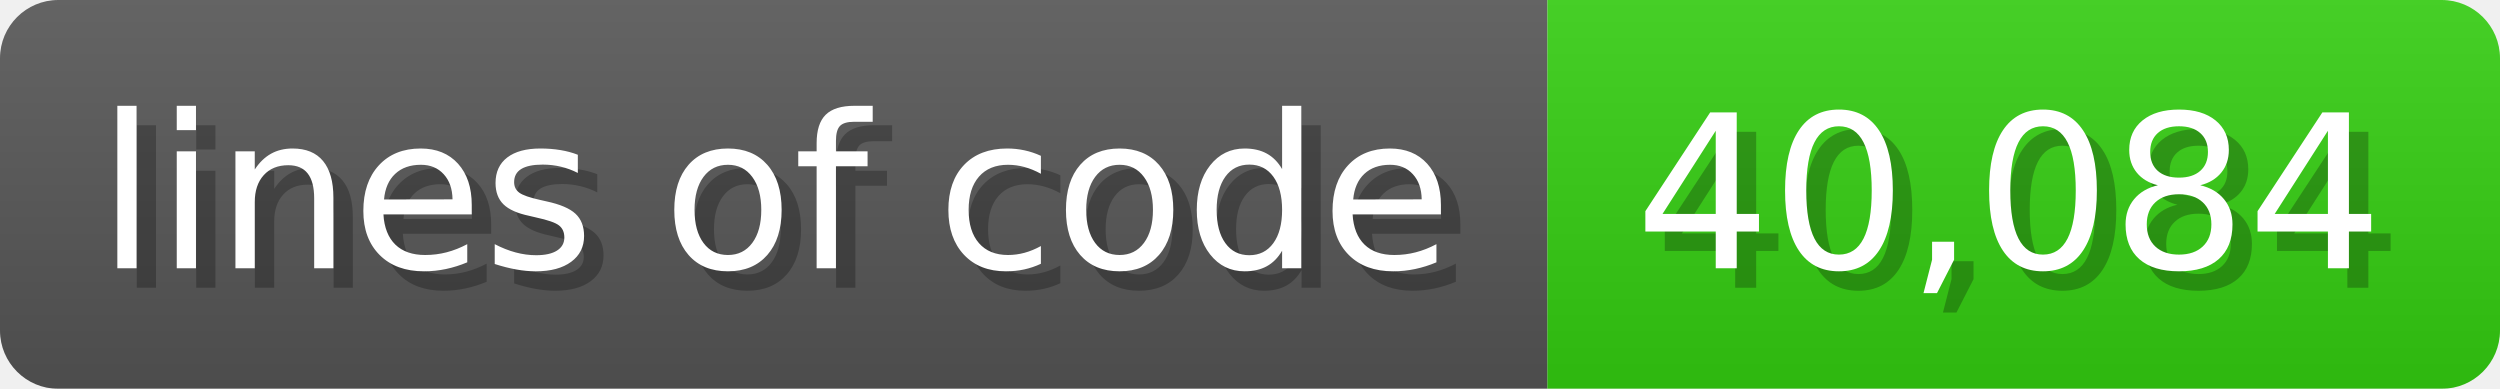
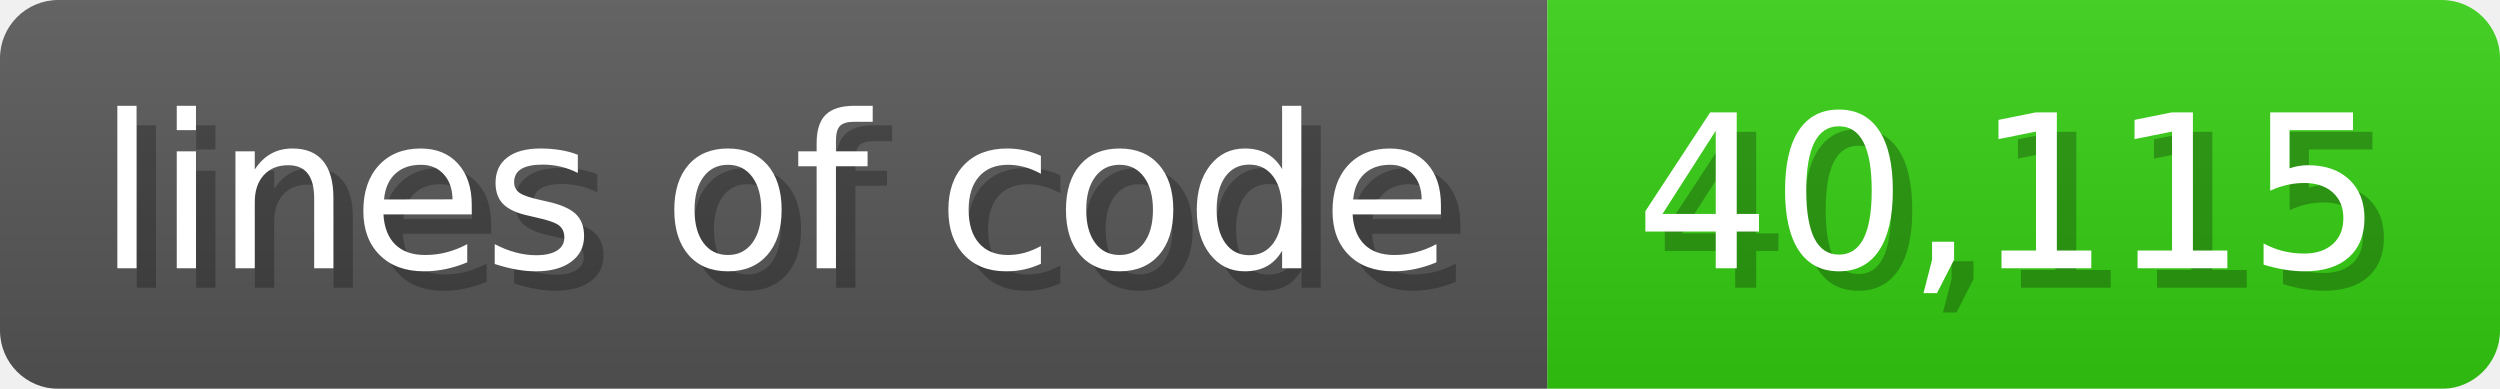
<svg xmlns="http://www.w3.org/2000/svg" width="128.6" height="20" viewBox="0 0 1286 200">
  <linearGradient id="a" x2="0" y2="100%">
    <stop offset="0" stop-opacity=".1" stop-color="#EEE" />
    <stop offset="1" stop-opacity=".1" />
  </linearGradient>
  <mask id="m">
    <rect width="1286" height="200" rx="30" fill="#FFF" />
  </mask>
  <g mask="url(#m)">
    <rect width="796" height="200" fill="#555" />
    <rect width="490" height="200" fill="#3C1" x="796" />
    <rect width="1286" height="200" fill="url(#a)" />
  </g>
  <g fill="#fff" text-anchor="start" font-family="Verdana,DejaVu Sans,sans-serif" font-size="110">
    <text x="60" y="148" textLength="696" fill="#000" opacity="0.25">lines of code</text>
    <text x="50" y="138" textLength="696">lines of code</text>
-     <text x="851" y="148" textLength="390" fill="#000" opacity="0.25">40,084</text>
-     <text x="841" y="138" textLength="390">40,084</text>
+     <text x="851" y="148" textLength="390" fill="#000" opacity="0.25">40,115</text>
+     <text x="841" y="138" textLength="390">40,115</text>
  </g>
</svg>
